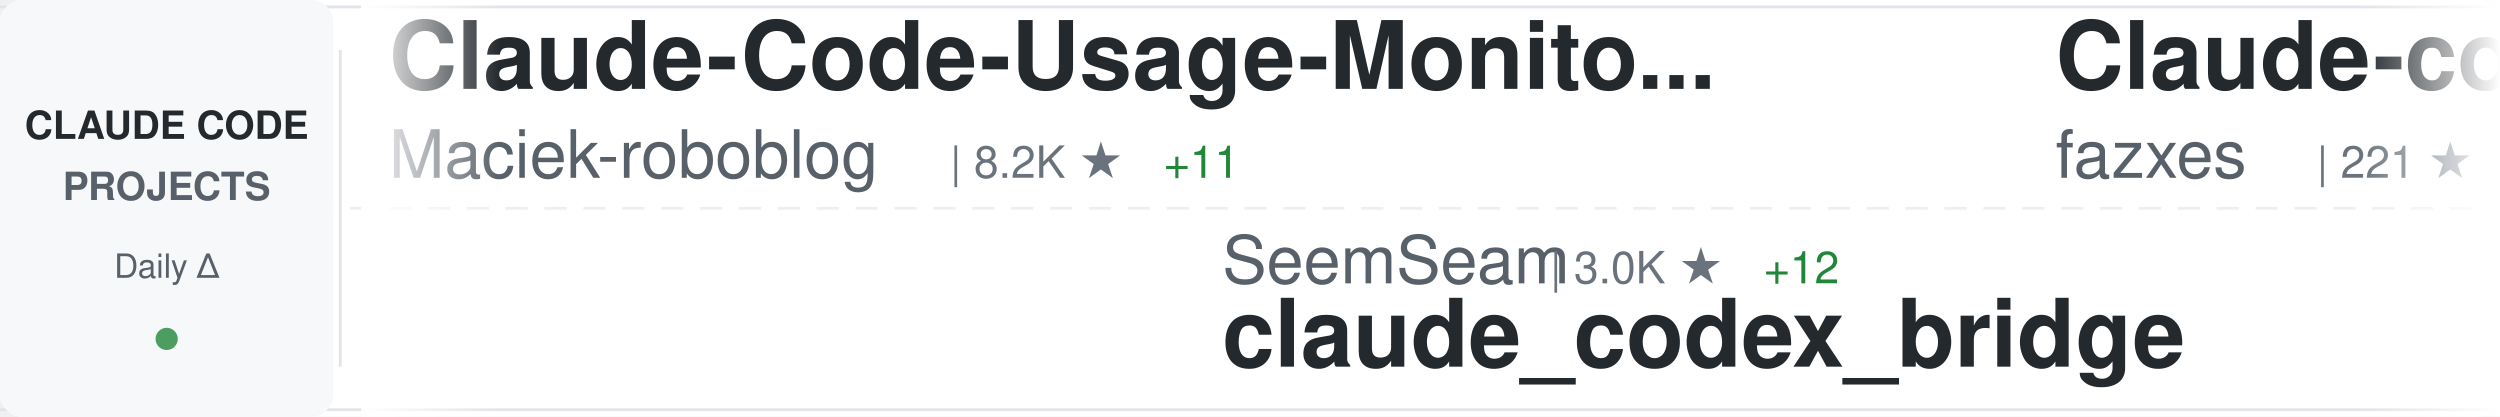
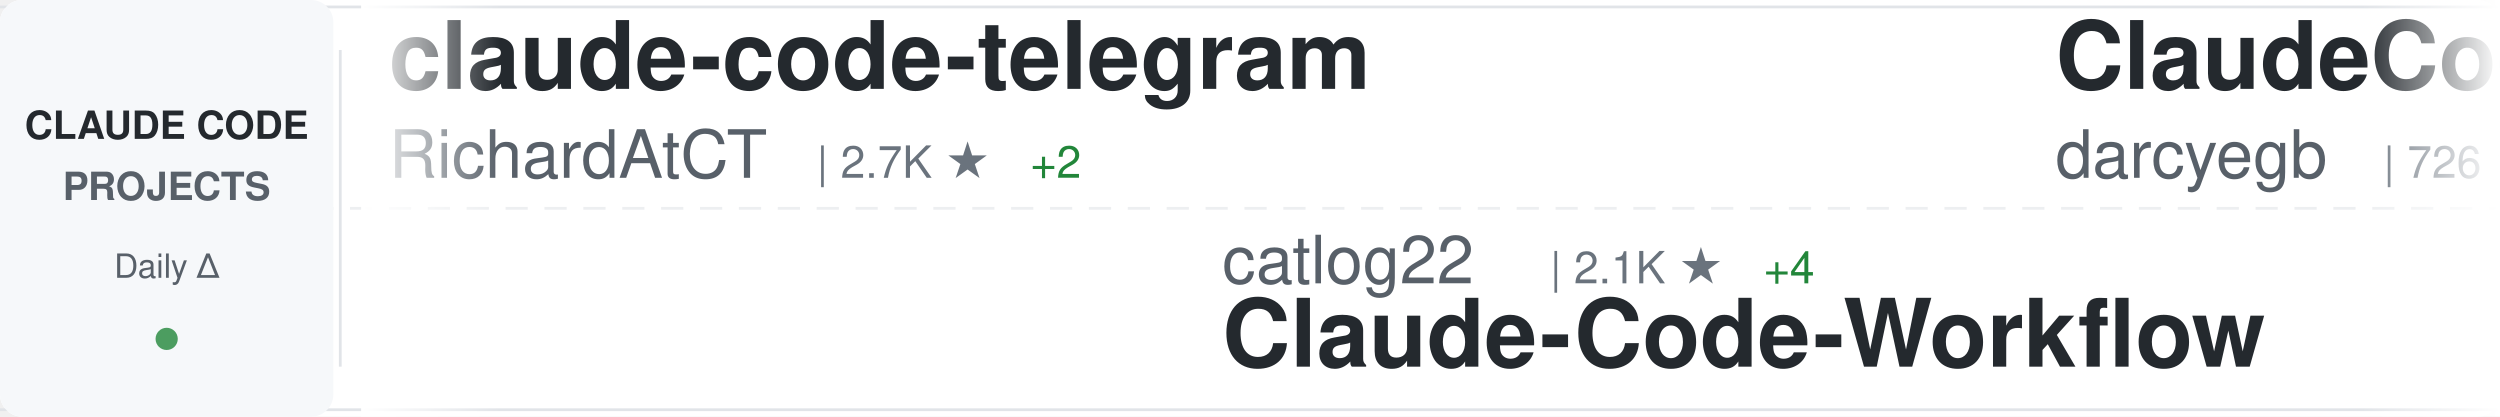
<svg xmlns="http://www.w3.org/2000/svg" width="900" height="150">
  <defs>
    <linearGradient id="awesomeLeftFade" x1="0%" y1="0%" x2="100%" y2="0%">
      <stop offset="0%" style="stop-color:#ffffff;stop-opacity:1" />
      <stop offset="100%" style="stop-color:#ffffff;stop-opacity:0" />
    </linearGradient>
    <linearGradient id="awesomeRightFade" x1="0%" y1="0%" x2="100%" y2="0%">
      <stop offset="0%" style="stop-color:#ffffff;stop-opacity:0" />
      <stop offset="100%" style="stop-color:#ffffff;stop-opacity:1" />
    </linearGradient>
  </defs>
  <rect width="900" height="150" fill="#ffffff" rx="8" />
  <rect x="0" y="2" width="900" height="1" fill="#e1e4e8" />
  <rect x="0" y="147" width="900" height="1" fill="#e1e4e8" />
  <line x1="0" y1="75" x2="900" y2="75" stroke="#e1e4e8" stroke-width="1" stroke-dasharray="8 6" opacity="0.6" />
  <rect x="0" y="0" width="120" height="150" fill="#f6f8fa" rx="8" />
  <text x="60" y="50" font-family="-apple-system, BlinkMacSystemFont, 'Segoe UI', Helvetica, Arial, sans-serif" font-size="14" font-weight="600" fill="#24292e" text-anchor="middle">CLAUDE CODE</text>
  <text x="60" y="72" font-family="-apple-system, BlinkMacSystemFont, 'Segoe UI', Helvetica, Arial, sans-serif" font-size="14" font-weight="600" fill="#586069" text-anchor="middle">PROJECTS</text>
  <text x="60" y="100" font-family="-apple-system, BlinkMacSystemFont, 'Segoe UI', Helvetica, Arial, sans-serif" font-size="12" font-weight="500" fill="#586069" text-anchor="middle">Daily Δ</text>
  <circle cx="60" cy="122" r="4" fill="#22863a" opacity="0.8" />
  <rect x="122" y="18" width="1" height="114" fill="#e1e4e8" />
  <clipPath id="awesomeTickerClip">
    <rect x="130" y="0" width="770" height="150" />
  </clipPath>
  <g clip-path="url(#awesomeTickerClip)">
    <g id="awesomeTickerItems">
      <animateTransform attributeName="transform" attributeType="XML" type="translate" from="0 0" to="-3000 0" dur="54s" repeatCount="indefinite" />
      <g transform="translate(0, 0)">
-         <text x="140" y="32" font-family="-apple-system, BlinkMacSystemFont, 'Segoe UI', Helvetica, Arial, sans-serif" font-size="34" font-weight="600" fill="#24292e">Claude-Code-Usage-Monito...</text>
-         <text x="140" y="64" font-family="-apple-system, BlinkMacSystemFont, 'Segoe UI', Helvetica, Arial, sans-serif" font-size="24" font-weight="400" fill="#586069">Maciek-roboblog</text>
-         <text x="342" y="64" font-family="-apple-system, BlinkMacSystemFont, 'Segoe UI', Helvetica, Arial, sans-serif" font-size="16" font-weight="500" fill="#6a737d">| 8.2K ★</text>
-         <text x="419" y="64" font-family="-apple-system, BlinkMacSystemFont, 'Segoe UI', Helvetica, Arial, sans-serif" font-size="16" font-weight="500" fill="#22863a"> +11</text>
+         <text x="140" y="32" font-family="-apple-system, BlinkMacSystemFont, 'Segoe UI', Helvetica, Arial, sans-serif" font-size="34" font-weight="600" fill="#24292e">claude-code-telegram</text>
+         <text x="140" y="64" font-family="-apple-system, BlinkMacSystemFont, 'Segoe UI', Helvetica, Arial, sans-serif" font-size="24" font-weight="400" fill="#586069">RichardAtCT</text>
+         <text x="294" y="64" font-family="-apple-system, BlinkMacSystemFont, 'Segoe UI', Helvetica, Arial, sans-serif" font-size="16" font-weight="500" fill="#6a737d">| 2.7K ★</text>
+         <text x="371" y="64" font-family="-apple-system, BlinkMacSystemFont, 'Segoe UI', Helvetica, Arial, sans-serif" font-size="16" font-weight="500" fill="#22863a"> +2</text>
      </g>
      <g transform="translate(300, 0)">
-         <text x="140" y="102" font-family="-apple-system, BlinkMacSystemFont, 'Segoe UI', Helvetica, Arial, sans-serif" font-size="24" font-weight="400" fill="#586069">SeemSeam</text>
-         <text x="258" y="102" font-family="-apple-system, BlinkMacSystemFont, 'Segoe UI', Helvetica, Arial, sans-serif" font-size="16" font-weight="500" fill="#6a737d">| 3.0K ★</text>
-         <text x="335" y="102" font-family="-apple-system, BlinkMacSystemFont, 'Segoe UI', Helvetica, Arial, sans-serif" font-size="16" font-weight="500" fill="#22863a"> +12</text>
-         <text x="140" y="132" font-family="-apple-system, BlinkMacSystemFont, 'Segoe UI', Helvetica, Arial, sans-serif" font-size="34" font-weight="600" fill="#24292e">claude_codex_bridge</text>
+         <text x="140" y="102" font-family="-apple-system, BlinkMacSystemFont, 'Segoe UI', Helvetica, Arial, sans-serif" font-size="24" font-weight="400" fill="#586069">catlog22</text>
+         <text x="258" y="102" font-family="-apple-system, BlinkMacSystemFont, 'Segoe UI', Helvetica, Arial, sans-serif" font-size="16" font-weight="500" fill="#6a737d">| 2.1K ★</text>
+         <text x="335" y="102" font-family="-apple-system, BlinkMacSystemFont, 'Segoe UI', Helvetica, Arial, sans-serif" font-size="16" font-weight="500" fill="#22863a"> +4</text>
+         <text x="140" y="132" font-family="-apple-system, BlinkMacSystemFont, 'Segoe UI', Helvetica, Arial, sans-serif" font-size="34" font-weight="600" fill="#24292e">Claude-Code-Workflow</text>
      </g>
      <g transform="translate(600, 0)">
-         <text x="140" y="32" font-family="-apple-system, BlinkMacSystemFont, 'Segoe UI', Helvetica, Arial, sans-serif" font-size="34" font-weight="600" fill="#24292e">Claude-code</text>
-         <text x="140" y="64" font-family="-apple-system, BlinkMacSystemFont, 'Segoe UI', Helvetica, Arial, sans-serif" font-size="24" font-weight="400" fill="#586069">fazxes</text>
-         <text x="234" y="64" font-family="-apple-system, BlinkMacSystemFont, 'Segoe UI', Helvetica, Arial, sans-serif" font-size="16" font-weight="500" fill="#6a737d">| 221 ★</text>
+         <text x="140" y="32" font-family="-apple-system, BlinkMacSystemFont, 'Segoe UI', Helvetica, Arial, sans-serif" font-size="34" font-weight="600" fill="#24292e">ClaudeCodeAgents</text>
+         <text x="140" y="64" font-family="-apple-system, BlinkMacSystemFont, 'Segoe UI', Helvetica, Arial, sans-serif" font-size="24" font-weight="400" fill="#586069">darcyegb</text>
+         <text x="258" y="64" font-family="-apple-system, BlinkMacSystemFont, 'Segoe UI', Helvetica, Arial, sans-serif" font-size="16" font-weight="500" fill="#6a737d">| 726 ★</text>
+         <text x="326" y="64" font-family="-apple-system, BlinkMacSystemFont, 'Segoe UI', Helvetica, Arial, sans-serif" font-size="16" font-weight="500" fill="#22863a"> +2</text>
      </g>
      <g transform="translate(900, 0)">
-         <text x="140" y="102" font-family="-apple-system, BlinkMacSystemFont, 'Segoe UI', Helvetica, Arial, sans-serif" font-size="24" font-weight="400" fill="#586069">edmund-io</text>
-         <text x="270" y="102" font-family="-apple-system, BlinkMacSystemFont, 'Segoe UI', Helvetica, Arial, sans-serif" font-size="16" font-weight="500" fill="#6a737d">| 1.5K ★</text>
-         <text x="347" y="102" font-family="-apple-system, BlinkMacSystemFont, 'Segoe UI', Helvetica, Arial, sans-serif" font-size="16" font-weight="500" fill="#22863a"> +1</text>
-         <text x="140" y="132" font-family="-apple-system, BlinkMacSystemFont, 'Segoe UI', Helvetica, Arial, sans-serif" font-size="34" font-weight="600" fill="#24292e">edmunds-claude-code</text>
+         <text x="140" y="102" font-family="-apple-system, BlinkMacSystemFont, 'Segoe UI', Helvetica, Arial, sans-serif" font-size="24" font-weight="400" fill="#586069">fazxes</text>
+         <text x="234" y="102" font-family="-apple-system, BlinkMacSystemFont, 'Segoe UI', Helvetica, Arial, sans-serif" font-size="16" font-weight="500" fill="#6a737d">| 221 ★</text>
+         <text x="140" y="132" font-family="-apple-system, BlinkMacSystemFont, 'Segoe UI', Helvetica, Arial, sans-serif" font-size="34" font-weight="600" fill="#24292e">Claude-code</text>
      </g>
      <g transform="translate(1200, 0)">
-         <text x="140" y="32" font-family="-apple-system, BlinkMacSystemFont, 'Segoe UI', Helvetica, Arial, sans-serif" font-size="34" font-weight="600" fill="#24292e">claude-code-engineering</text>
-         <text x="140" y="64" font-family="-apple-system, BlinkMacSystemFont, 'Segoe UI', Helvetica, Arial, sans-serif" font-size="24" font-weight="400" fill="#586069">huangjia2019</text>
-         <text x="306" y="64" font-family="-apple-system, BlinkMacSystemFont, 'Segoe UI', Helvetica, Arial, sans-serif" font-size="16" font-weight="500" fill="#6a737d">| 838 ★</text>
-         <text x="374" y="64" font-family="-apple-system, BlinkMacSystemFont, 'Segoe UI', Helvetica, Arial, sans-serif" font-size="16" font-weight="500" fill="#22863a"> +6</text>
+         <text x="140" y="32" font-family="-apple-system, BlinkMacSystemFont, 'Segoe UI', Helvetica, Arial, sans-serif" font-size="34" font-weight="600" fill="#24292e">claude-code-book</text>
+         <text x="140" y="64" font-family="-apple-system, BlinkMacSystemFont, 'Segoe UI', Helvetica, Arial, sans-serif" font-size="24" font-weight="400" fill="#586069">lintsinghua</text>
+         <text x="294" y="64" font-family="-apple-system, BlinkMacSystemFont, 'Segoe UI', Helvetica, Arial, sans-serif" font-size="16" font-weight="500" fill="#6a737d">| 3.7K ★</text>
+         <text x="371" y="64" font-family="-apple-system, BlinkMacSystemFont, 'Segoe UI', Helvetica, Arial, sans-serif" font-size="16" font-weight="500" fill="#22863a"> +8</text>
      </g>
      <g transform="translate(1500, 0)">
-         <text x="140" y="102" font-family="-apple-system, BlinkMacSystemFont, 'Segoe UI', Helvetica, Arial, sans-serif" font-size="24" font-weight="400" fill="#586069">AICoderTudou</text>
-         <text x="306" y="102" font-family="-apple-system, BlinkMacSystemFont, 'Segoe UI', Helvetica, Arial, sans-serif" font-size="16" font-weight="500" fill="#6a737d">| 500 ★</text>
-         <text x="140" y="132" font-family="-apple-system, BlinkMacSystemFont, 'Segoe UI', Helvetica, Arial, sans-serif" font-size="34" font-weight="600" fill="#24292e">claude-code-tudou</text>
+         <text x="140" y="102" font-family="-apple-system, BlinkMacSystemFont, 'Segoe UI', Helvetica, Arial, sans-serif" font-size="24" font-weight="400" fill="#586069">chauncygu</text>
+         <text x="270" y="102" font-family="-apple-system, BlinkMacSystemFont, 'Segoe UI', Helvetica, Arial, sans-serif" font-size="16" font-weight="500" fill="#6a737d">| 2.6K ★</text>
+         <text x="347" y="102" font-family="-apple-system, BlinkMacSystemFont, 'Segoe UI', Helvetica, Arial, sans-serif" font-size="16" font-weight="500" fill="#22863a"> +8</text>
+         <text x="140" y="132" font-family="-apple-system, BlinkMacSystemFont, 'Segoe UI', Helvetica, Arial, sans-serif" font-size="34" font-weight="600" fill="#24292e">collection-claude-code-s...</text>
      </g>
      <g transform="translate(1800, 0)">
-         <text x="140" y="32" font-family="-apple-system, BlinkMacSystemFont, 'Segoe UI', Helvetica, Arial, sans-serif" font-size="34" font-weight="600" fill="#24292e">Claude-Code-Game-Studios</text>
-         <text x="140" y="64" font-family="-apple-system, BlinkMacSystemFont, 'Segoe UI', Helvetica, Arial, sans-serif" font-size="24" font-weight="400" fill="#586069">Donchitos</text>
-         <text x="270" y="64" font-family="-apple-system, BlinkMacSystemFont, 'Segoe UI', Helvetica, Arial, sans-serif" font-size="16" font-weight="500" fill="#6a737d">| 21.7K ★</text>
-         <text x="356" y="64" font-family="-apple-system, BlinkMacSystemFont, 'Segoe UI', Helvetica, Arial, sans-serif" font-size="16" font-weight="500" fill="#22863a"> +78</text>
+         <text x="140" y="32" font-family="-apple-system, BlinkMacSystemFont, 'Segoe UI', Helvetica, Arial, sans-serif" font-size="34" font-weight="600" fill="#24292e">claude-code-settings</text>
+         <text x="140" y="64" font-family="-apple-system, BlinkMacSystemFont, 'Segoe UI', Helvetica, Arial, sans-serif" font-size="24" font-weight="400" fill="#586069">feiskyer</text>
+         <text x="258" y="64" font-family="-apple-system, BlinkMacSystemFont, 'Segoe UI', Helvetica, Arial, sans-serif" font-size="16" font-weight="500" fill="#6a737d">| 1.6K ★</text>
+         <text x="335" y="64" font-family="-apple-system, BlinkMacSystemFont, 'Segoe UI', Helvetica, Arial, sans-serif" font-size="16" font-weight="500" fill="#22863a"> +2</text>
      </g>
      <g transform="translate(2100, 0)">
-         <text x="140" y="102" font-family="-apple-system, BlinkMacSystemFont, 'Segoe UI', Helvetica, Arial, sans-serif" font-size="24" font-weight="400" fill="#586069">feiskyer</text>
-         <text x="258" y="102" font-family="-apple-system, BlinkMacSystemFont, 'Segoe UI', Helvetica, Arial, sans-serif" font-size="16" font-weight="500" fill="#6a737d">| 1.6K ★</text>
-         <text x="335" y="102" font-family="-apple-system, BlinkMacSystemFont, 'Segoe UI', Helvetica, Arial, sans-serif" font-size="16" font-weight="500" fill="#22863a"> +2</text>
-         <text x="140" y="132" font-family="-apple-system, BlinkMacSystemFont, 'Segoe UI', Helvetica, Arial, sans-serif" font-size="34" font-weight="600" fill="#24292e">claude-code-settings</text>
+         <text x="140" y="102" font-family="-apple-system, BlinkMacSystemFont, 'Segoe UI', Helvetica, Arial, sans-serif" font-size="24" font-weight="400" fill="#586069">router-for-me</text>
+         <text x="318" y="102" font-family="-apple-system, BlinkMacSystemFont, 'Segoe UI', Helvetica, Arial, sans-serif" font-size="16" font-weight="500" fill="#6a737d">| 37.6K ★</text>
+         <text x="404" y="102" font-family="-apple-system, BlinkMacSystemFont, 'Segoe UI', Helvetica, Arial, sans-serif" font-size="16" font-weight="500" fill="#22863a"> +105</text>
+         <text x="140" y="132" font-family="-apple-system, BlinkMacSystemFont, 'Segoe UI', Helvetica, Arial, sans-serif" font-size="34" font-weight="600" fill="#24292e">CLIProxyAPI</text>
      </g>
      <g transform="translate(2400, 0)">
-         <text x="140" y="32" font-family="-apple-system, BlinkMacSystemFont, 'Segoe UI', Helvetica, Arial, sans-serif" font-size="34" font-weight="600" fill="#24292e">claude-code-from-source</text>
-         <text x="140" y="64" font-family="-apple-system, BlinkMacSystemFont, 'Segoe UI', Helvetica, Arial, sans-serif" font-size="24" font-weight="400" fill="#586069">alejandrobalderas</text>
-         <text x="366" y="64" font-family="-apple-system, BlinkMacSystemFont, 'Segoe UI', Helvetica, Arial, sans-serif" font-size="16" font-weight="500" fill="#6a737d">| 2.2K ★</text>
-         <text x="443" y="64" font-family="-apple-system, BlinkMacSystemFont, 'Segoe UI', Helvetica, Arial, sans-serif" font-size="16" font-weight="500" fill="#22863a"> +1</text>
+         <text x="140" y="32" font-family="-apple-system, BlinkMacSystemFont, 'Segoe UI', Helvetica, Arial, sans-serif" font-size="34" font-weight="600" fill="#24292e">claude-code-system-promp...</text>
+         <text x="140" y="64" font-family="-apple-system, BlinkMacSystemFont, 'Segoe UI', Helvetica, Arial, sans-serif" font-size="24" font-weight="400" fill="#586069">Piebald-AI</text>
+         <text x="282" y="64" font-family="-apple-system, BlinkMacSystemFont, 'Segoe UI', Helvetica, Arial, sans-serif" font-size="16" font-weight="500" fill="#6a737d">| 11.1K ★</text>
+         <text x="368" y="64" font-family="-apple-system, BlinkMacSystemFont, 'Segoe UI', Helvetica, Arial, sans-serif" font-size="16" font-weight="500" fill="#22863a"> +38</text>
      </g>
      <g transform="translate(2700, 0)">
-         <text x="140" y="102" font-family="-apple-system, BlinkMacSystemFont, 'Segoe UI', Helvetica, Arial, sans-serif" font-size="24" font-weight="400" fill="#586069">Cranot</text>
-         <text x="234" y="102" font-family="-apple-system, BlinkMacSystemFont, 'Segoe UI', Helvetica, Arial, sans-serif" font-size="16" font-weight="500" fill="#6a737d">| 2.8K ★</text>
-         <text x="140" y="132" font-family="-apple-system, BlinkMacSystemFont, 'Segoe UI', Helvetica, Arial, sans-serif" font-size="34" font-weight="600" fill="#24292e">claude-code-guide</text>
+         <text x="140" y="102" font-family="-apple-system, BlinkMacSystemFont, 'Segoe UI', Helvetica, Arial, sans-serif" font-size="24" font-weight="400" fill="#586069">huangjia2019</text>
+         <text x="306" y="102" font-family="-apple-system, BlinkMacSystemFont, 'Segoe UI', Helvetica, Arial, sans-serif" font-size="16" font-weight="500" fill="#6a737d">| 838 ★</text>
+         <text x="374" y="102" font-family="-apple-system, BlinkMacSystemFont, 'Segoe UI', Helvetica, Arial, sans-serif" font-size="16" font-weight="500" fill="#22863a"> +6</text>
+         <text x="140" y="132" font-family="-apple-system, BlinkMacSystemFont, 'Segoe UI', Helvetica, Arial, sans-serif" font-size="34" font-weight="600" fill="#24292e">claude-code-engineering</text>
      </g>
      <g transform="translate(3000, 0)">
-         <text x="140" y="32" font-family="-apple-system, BlinkMacSystemFont, 'Segoe UI', Helvetica, Arial, sans-serif" font-size="34" font-weight="600" fill="#24292e">Claude-Code-Usage-Monito...</text>
-         <text x="140" y="64" font-family="-apple-system, BlinkMacSystemFont, 'Segoe UI', Helvetica, Arial, sans-serif" font-size="24" font-weight="400" fill="#586069">Maciek-roboblog</text>
-         <text x="342" y="64" font-family="-apple-system, BlinkMacSystemFont, 'Segoe UI', Helvetica, Arial, sans-serif" font-size="16" font-weight="500" fill="#6a737d">| 8.2K ★</text>
-         <text x="419" y="64" font-family="-apple-system, BlinkMacSystemFont, 'Segoe UI', Helvetica, Arial, sans-serif" font-size="16" font-weight="500" fill="#22863a"> +11</text>
+         <text x="140" y="32" font-family="-apple-system, BlinkMacSystemFont, 'Segoe UI', Helvetica, Arial, sans-serif" font-size="34" font-weight="600" fill="#24292e">claude-code-telegram</text>
+         <text x="140" y="64" font-family="-apple-system, BlinkMacSystemFont, 'Segoe UI', Helvetica, Arial, sans-serif" font-size="24" font-weight="400" fill="#586069">RichardAtCT</text>
+         <text x="294" y="64" font-family="-apple-system, BlinkMacSystemFont, 'Segoe UI', Helvetica, Arial, sans-serif" font-size="16" font-weight="500" fill="#6a737d">| 2.7K ★</text>
+         <text x="371" y="64" font-family="-apple-system, BlinkMacSystemFont, 'Segoe UI', Helvetica, Arial, sans-serif" font-size="16" font-weight="500" fill="#22863a"> +2</text>
      </g>
      <g transform="translate(3300, 0)">
-         <text x="140" y="102" font-family="-apple-system, BlinkMacSystemFont, 'Segoe UI', Helvetica, Arial, sans-serif" font-size="24" font-weight="400" fill="#586069">SeemSeam</text>
-         <text x="258" y="102" font-family="-apple-system, BlinkMacSystemFont, 'Segoe UI', Helvetica, Arial, sans-serif" font-size="16" font-weight="500" fill="#6a737d">| 3.0K ★</text>
-         <text x="335" y="102" font-family="-apple-system, BlinkMacSystemFont, 'Segoe UI', Helvetica, Arial, sans-serif" font-size="16" font-weight="500" fill="#22863a"> +12</text>
-         <text x="140" y="132" font-family="-apple-system, BlinkMacSystemFont, 'Segoe UI', Helvetica, Arial, sans-serif" font-size="34" font-weight="600" fill="#24292e">claude_codex_bridge</text>
+         <text x="140" y="102" font-family="-apple-system, BlinkMacSystemFont, 'Segoe UI', Helvetica, Arial, sans-serif" font-size="24" font-weight="400" fill="#586069">catlog22</text>
+         <text x="258" y="102" font-family="-apple-system, BlinkMacSystemFont, 'Segoe UI', Helvetica, Arial, sans-serif" font-size="16" font-weight="500" fill="#6a737d">| 2.1K ★</text>
+         <text x="335" y="102" font-family="-apple-system, BlinkMacSystemFont, 'Segoe UI', Helvetica, Arial, sans-serif" font-size="16" font-weight="500" fill="#22863a"> +4</text>
+         <text x="140" y="132" font-family="-apple-system, BlinkMacSystemFont, 'Segoe UI', Helvetica, Arial, sans-serif" font-size="34" font-weight="600" fill="#24292e">Claude-Code-Workflow</text>
      </g>
      <g transform="translate(3600, 0)">
-         <text x="140" y="32" font-family="-apple-system, BlinkMacSystemFont, 'Segoe UI', Helvetica, Arial, sans-serif" font-size="34" font-weight="600" fill="#24292e">Claude-code</text>
-         <text x="140" y="64" font-family="-apple-system, BlinkMacSystemFont, 'Segoe UI', Helvetica, Arial, sans-serif" font-size="24" font-weight="400" fill="#586069">fazxes</text>
-         <text x="234" y="64" font-family="-apple-system, BlinkMacSystemFont, 'Segoe UI', Helvetica, Arial, sans-serif" font-size="16" font-weight="500" fill="#6a737d">| 221 ★</text>
+         <text x="140" y="32" font-family="-apple-system, BlinkMacSystemFont, 'Segoe UI', Helvetica, Arial, sans-serif" font-size="34" font-weight="600" fill="#24292e">ClaudeCodeAgents</text>
+         <text x="140" y="64" font-family="-apple-system, BlinkMacSystemFont, 'Segoe UI', Helvetica, Arial, sans-serif" font-size="24" font-weight="400" fill="#586069">darcyegb</text>
+         <text x="258" y="64" font-family="-apple-system, BlinkMacSystemFont, 'Segoe UI', Helvetica, Arial, sans-serif" font-size="16" font-weight="500" fill="#6a737d">| 726 ★</text>
+         <text x="326" y="64" font-family="-apple-system, BlinkMacSystemFont, 'Segoe UI', Helvetica, Arial, sans-serif" font-size="16" font-weight="500" fill="#22863a"> +2</text>
      </g>
      <g transform="translate(3900, 0)">
-         <text x="140" y="102" font-family="-apple-system, BlinkMacSystemFont, 'Segoe UI', Helvetica, Arial, sans-serif" font-size="24" font-weight="400" fill="#586069">edmund-io</text>
-         <text x="270" y="102" font-family="-apple-system, BlinkMacSystemFont, 'Segoe UI', Helvetica, Arial, sans-serif" font-size="16" font-weight="500" fill="#6a737d">| 1.5K ★</text>
-         <text x="347" y="102" font-family="-apple-system, BlinkMacSystemFont, 'Segoe UI', Helvetica, Arial, sans-serif" font-size="16" font-weight="500" fill="#22863a"> +1</text>
-         <text x="140" y="132" font-family="-apple-system, BlinkMacSystemFont, 'Segoe UI', Helvetica, Arial, sans-serif" font-size="34" font-weight="600" fill="#24292e">edmunds-claude-code</text>
+         <text x="140" y="102" font-family="-apple-system, BlinkMacSystemFont, 'Segoe UI', Helvetica, Arial, sans-serif" font-size="24" font-weight="400" fill="#586069">fazxes</text>
+         <text x="234" y="102" font-family="-apple-system, BlinkMacSystemFont, 'Segoe UI', Helvetica, Arial, sans-serif" font-size="16" font-weight="500" fill="#6a737d">| 221 ★</text>
+         <text x="140" y="132" font-family="-apple-system, BlinkMacSystemFont, 'Segoe UI', Helvetica, Arial, sans-serif" font-size="34" font-weight="600" fill="#24292e">Claude-code</text>
      </g>
    </g>
  </g>
  <rect x="130" y="0" width="50" height="150" fill="url(#awesomeLeftFade)" />
  <rect x="850" y="0" width="50" height="150" fill="url(#awesomeRightFade)" />
</svg>
